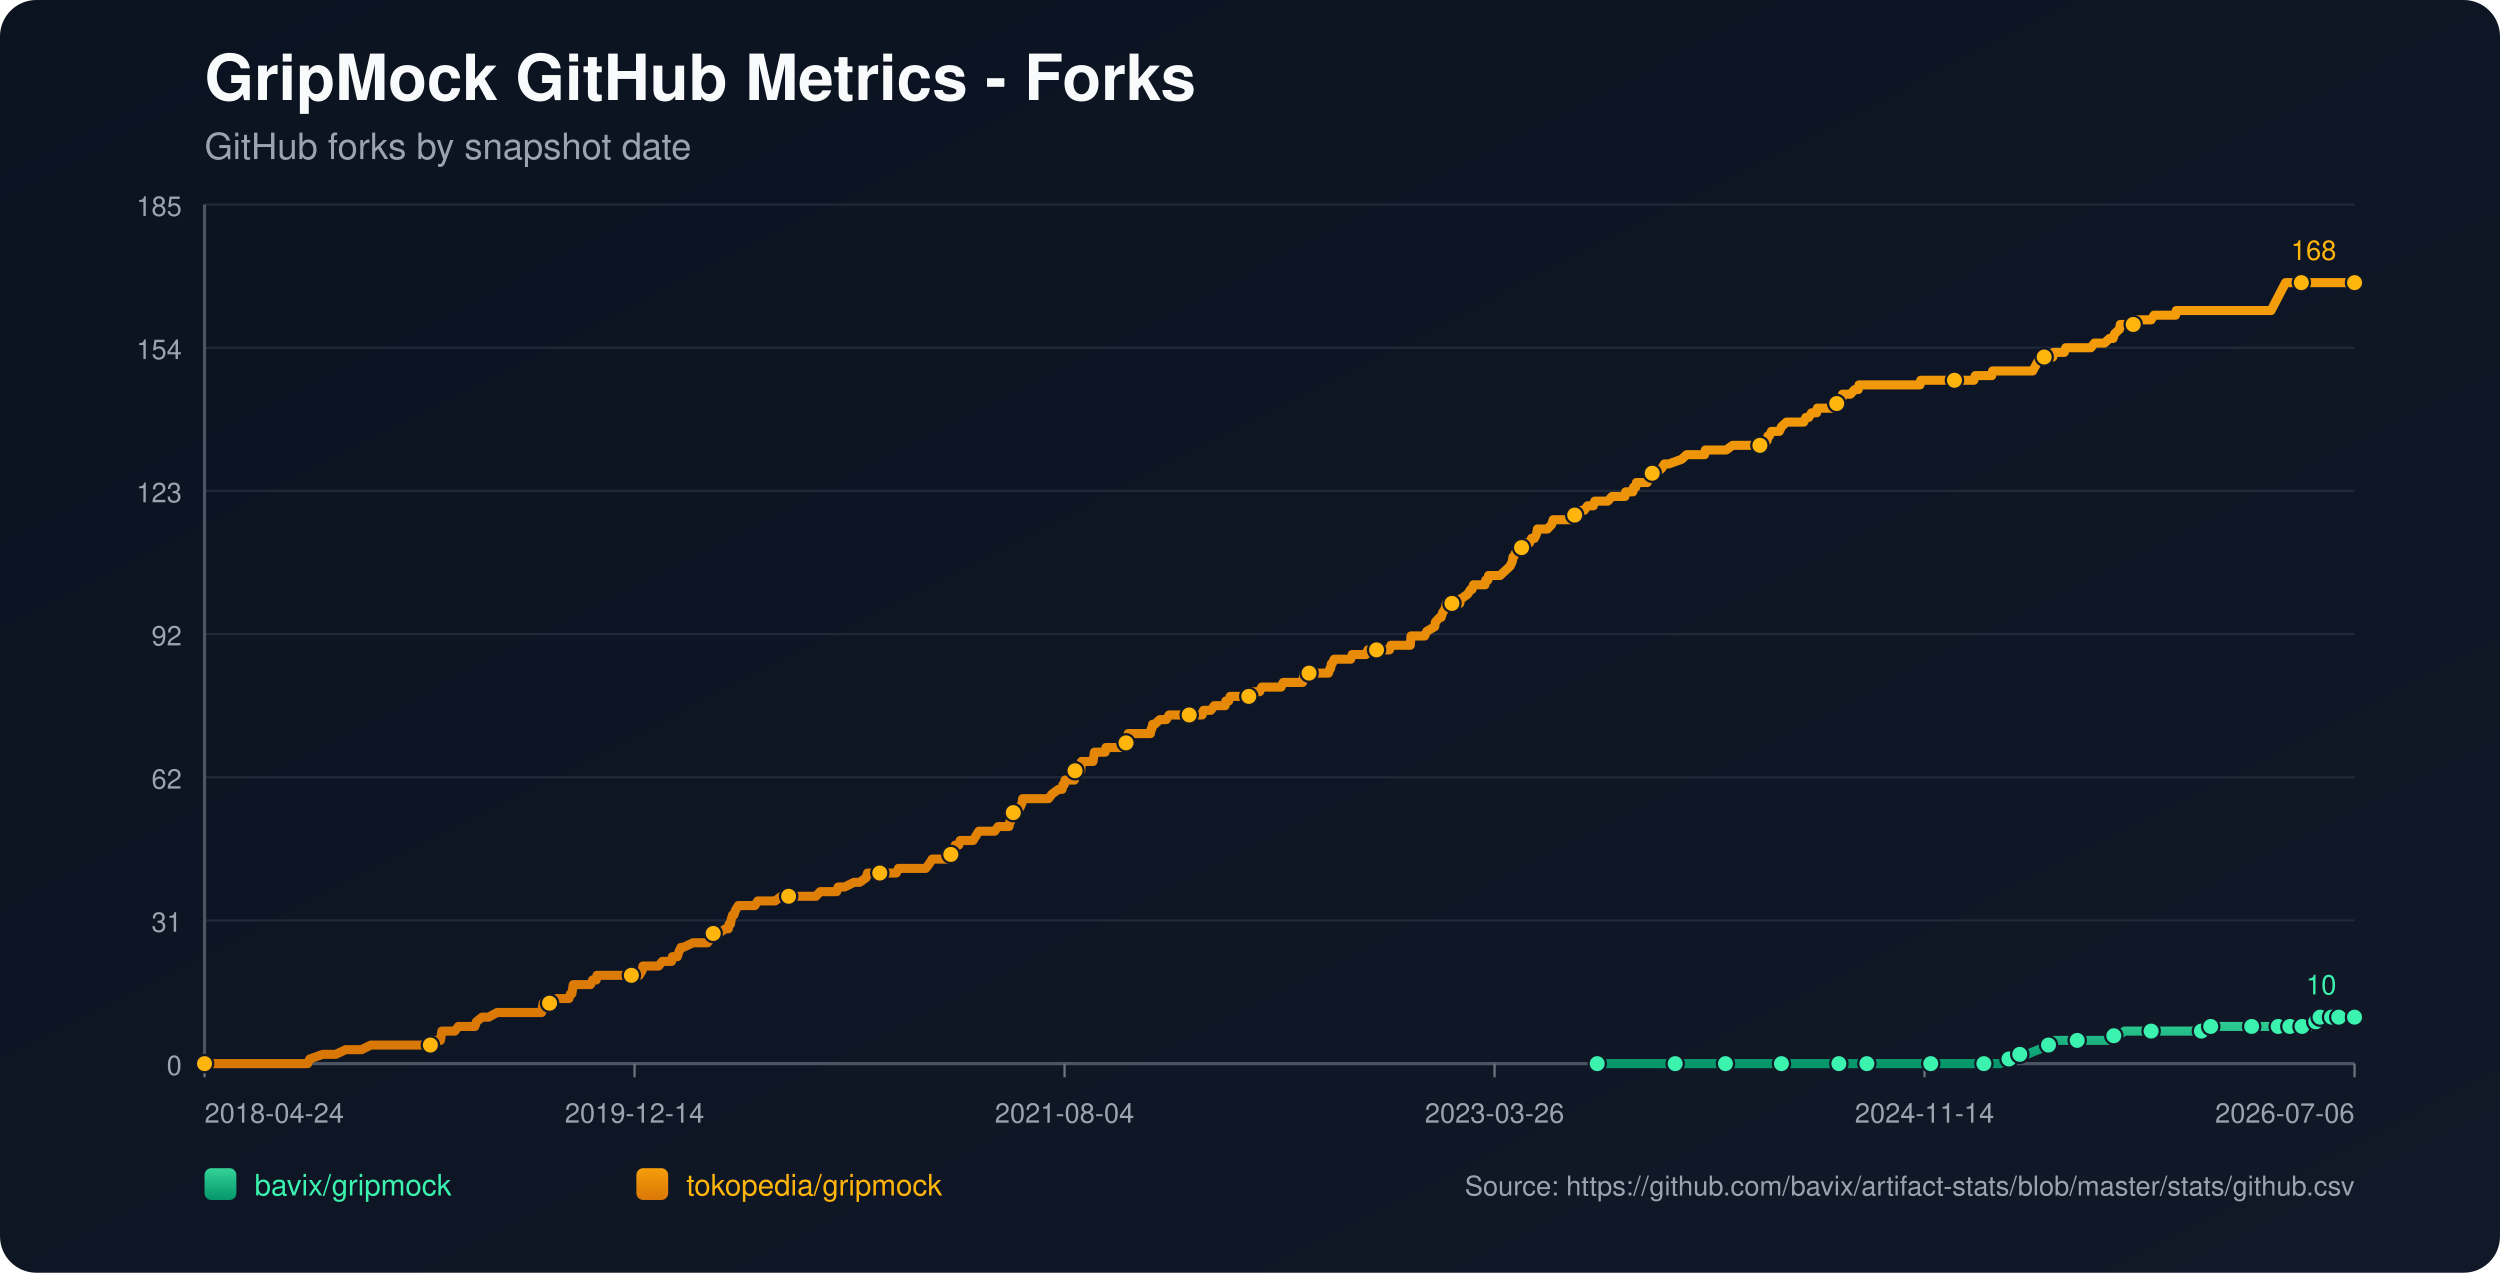
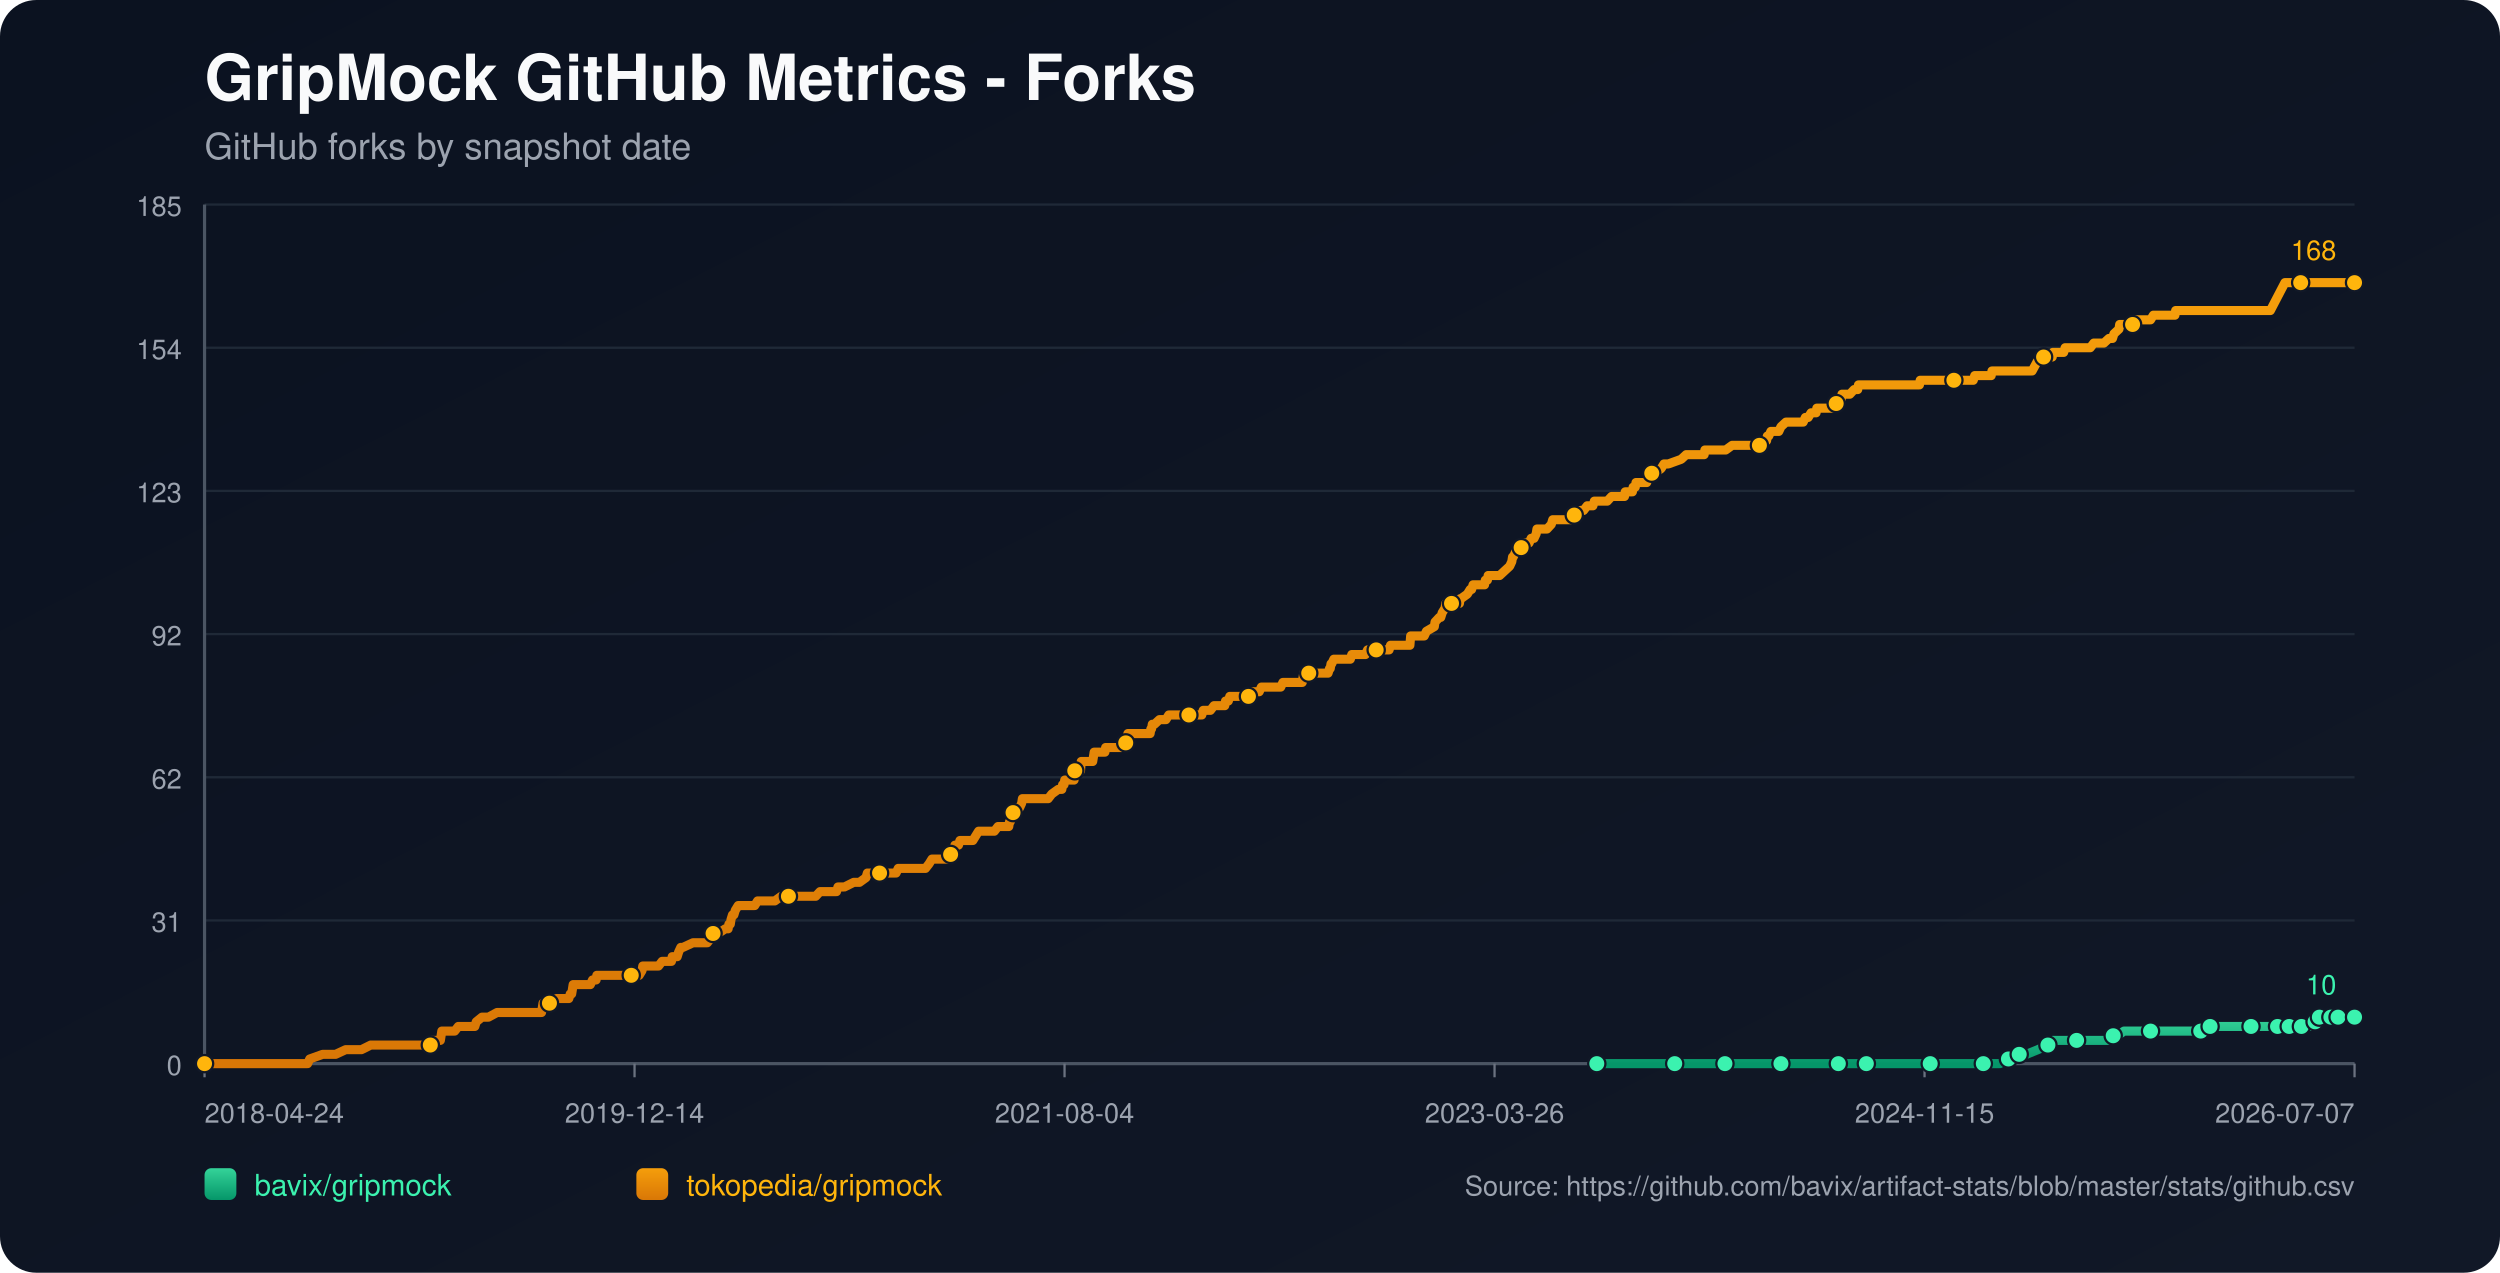
<svg xmlns="http://www.w3.org/2000/svg" width="1100" height="560" viewBox="0 0 1100 560">
  <defs>
    <linearGradient id="bg" x1="0" y1="0" x2="1" y2="1">
      <stop offset="0%" stop-color="#0b1220" />
      <stop offset="100%" stop-color="#111827" />
    </linearGradient>
    <linearGradient id="repo-0" x1="0" y1="0" x2="0" y2="1">
      <stop offset="0%" stop-color="#34d399" />
      <stop offset="100%" stop-color="#059669" />
    </linearGradient>
    <linearGradient id="repo-1" x1="0" y1="0" x2="0" y2="1">
      <stop offset="0%" stop-color="#f59e0b" />
      <stop offset="100%" stop-color="#d97706" />
    </linearGradient>
  </defs>
  <rect x="0" y="0" width="1100" height="560" fill="url(#bg)" rx="16" />
  <text x="90" y="44" fill="#f9fafb" font-size="28" font-family="-apple-system,BlinkMacSystemFont,Segoe UI,Helvetica,Arial,sans-serif" font-weight="700">GripMock GitHub Metrics - Forks</text>
  <text x="90" y="70" fill="#9ca3af" font-size="16" font-family="-apple-system,BlinkMacSystemFont,Segoe UI,Helvetica,Arial,sans-serif">GitHub forks by snapshot date</text>
  <line x1="90" y1="90.00" x2="1036" y2="90.00" stroke="#1f2937" stroke-width="1" />
  <text x="80" y="95.00" text-anchor="end" fill="#9ca3af" font-size="12" font-family="-apple-system,BlinkMacSystemFont,Segoe UI,Helvetica,Arial,sans-serif">185</text>
  <line x1="90" y1="153.00" x2="1036" y2="153.00" stroke="#1f2937" stroke-width="1" />
  <text x="80" y="158.00" text-anchor="end" fill="#9ca3af" font-size="12" font-family="-apple-system,BlinkMacSystemFont,Segoe UI,Helvetica,Arial,sans-serif">154</text>
  <line x1="90" y1="216.00" x2="1036" y2="216.00" stroke="#1f2937" stroke-width="1" />
  <text x="80" y="221.00" text-anchor="end" fill="#9ca3af" font-size="12" font-family="-apple-system,BlinkMacSystemFont,Segoe UI,Helvetica,Arial,sans-serif">123</text>
  <line x1="90" y1="279.00" x2="1036" y2="279.00" stroke="#1f2937" stroke-width="1" />
  <text x="80" y="284.00" text-anchor="end" fill="#9ca3af" font-size="12" font-family="-apple-system,BlinkMacSystemFont,Segoe UI,Helvetica,Arial,sans-serif">92</text>
  <line x1="90" y1="342.00" x2="1036" y2="342.00" stroke="#1f2937" stroke-width="1" />
  <text x="80" y="347.00" text-anchor="end" fill="#9ca3af" font-size="12" font-family="-apple-system,BlinkMacSystemFont,Segoe UI,Helvetica,Arial,sans-serif">62</text>
  <line x1="90" y1="405.00" x2="1036" y2="405.00" stroke="#1f2937" stroke-width="1" />
  <text x="80" y="410.00" text-anchor="end" fill="#9ca3af" font-size="12" font-family="-apple-system,BlinkMacSystemFont,Segoe UI,Helvetica,Arial,sans-serif">31</text>
  <line x1="90" y1="468.00" x2="1036" y2="468.00" stroke="#1f2937" stroke-width="1" />
  <text x="80" y="473.00" text-anchor="end" fill="#9ca3af" font-size="12" font-family="-apple-system,BlinkMacSystemFont,Segoe UI,Helvetica,Arial,sans-serif">0</text>
  <line x1="90" y1="468" x2="1036" y2="468" stroke="#4b5563" stroke-width="1.4" />
  <line x1="90" y1="90" x2="90" y2="468" stroke="#4b5563" stroke-width="1.4" />
  <line x1="90.00" y1="468" x2="90.00" y2="474" stroke="#6b7280" stroke-width="1" />
  <text x="90.00" y="494" text-anchor="start" fill="#9ca3af" font-size="12" font-family="-apple-system,BlinkMacSystemFont,Segoe UI,Helvetica,Arial,sans-serif">2018-04-24</text>
  <line x1="279.20" y1="468" x2="279.20" y2="474" stroke="#6b7280" stroke-width="1" />
  <text x="279.20" y="494" text-anchor="middle" fill="#9ca3af" font-size="12" font-family="-apple-system,BlinkMacSystemFont,Segoe UI,Helvetica,Arial,sans-serif">2019-12-14</text>
  <line x1="468.40" y1="468" x2="468.40" y2="474" stroke="#6b7280" stroke-width="1" />
  <text x="468.40" y="494" text-anchor="middle" fill="#9ca3af" font-size="12" font-family="-apple-system,BlinkMacSystemFont,Segoe UI,Helvetica,Arial,sans-serif">2021-08-04</text>
  <line x1="657.60" y1="468" x2="657.60" y2="474" stroke="#6b7280" stroke-width="1" />
  <text x="657.60" y="494" text-anchor="middle" fill="#9ca3af" font-size="12" font-family="-apple-system,BlinkMacSystemFont,Segoe UI,Helvetica,Arial,sans-serif">2023-03-26</text>
  <line x1="846.80" y1="468" x2="846.80" y2="474" stroke="#6b7280" stroke-width="1" />
-   <text x="846.80" y="494" text-anchor="middle" fill="#9ca3af" font-size="12" font-family="-apple-system,BlinkMacSystemFont,Segoe UI,Helvetica,Arial,sans-serif">2024-11-14</text>
+   <text x="846.80" y="494" text-anchor="middle" fill="#9ca3af" font-size="12" font-family="-apple-system,BlinkMacSystemFont,Segoe UI,Helvetica,Arial,sans-serif">2024-11-15</text>
  <line x1="1036.00" y1="468" x2="1036.00" y2="474" stroke="#6b7280" stroke-width="1" />
-   <text x="1036.00" y="494" text-anchor="end" fill="#9ca3af" font-size="12" font-family="-apple-system,BlinkMacSystemFont,Segoe UI,Helvetica,Arial,sans-serif">2026-07-06</text>
-   <polyline fill="none" stroke="url(#repo-0)" stroke-width="4" stroke-linecap="round" stroke-linejoin="round" points="702.78,468.00 709.29,468.00 721.92,468.00 735.19,468.00 737.08,468.00 740.24,468.00 751.61,468.00 753.83,468.00 759.20,468.00 759.51,468.00 764.25,468.00 771.83,468.00 783.83,468.00 786.99,468.00 791.10,468.00 794.57,468.00 809.10,468.00 813.52,468.00 814.16,468.00 815.42,468.00 821.42,468.00 834.69,468.00 837.53,468.00 844.16,468.00 849.53,468.00 850.16,468.00 850.80,468.00 870.38,468.00 872.91,468.00 873.54,468.00 879.54,468.00 880.17,468.00 883.96,465.95 885.23,465.95 885.54,465.95 885.86,465.95 888.70,463.91 890.28,463.91 891.86,463.91 896.91,461.86 901.34,459.82 902.91,459.82 903.55,457.77 910.18,457.77 913.97,457.77 925.34,457.77 927.55,457.77 928.18,455.73 930.08,455.73 931.97,455.73 934.82,453.68 939.87,453.68 946.50,453.68 950.61,453.68 961.67,453.68 963.88,453.68 968.62,453.68 968.93,453.68 969.88,453.68 972.41,453.68 972.72,451.64 981.25,451.64 987.88,451.64 988.51,451.64 990.73,451.64 997.04,451.64 999.25,451.64 1000.83,451.64 1002.41,451.64 1005.65,451.64 1006.59,451.64 1006.91,451.64 1007.54,451.64 1007.85,451.64 1008.17,451.64 1012.60,451.64 1012.91,451.64 1013.22,451.64 1017.03,451.64 1017.33,449.59 1018.92,449.59 1019.24,449.59 1019.56,449.59 1020.51,449.59 1020.83,447.55 1024.96,447.55 1025.26,447.55 1025.58,447.55 1025.89,447.55 1027.16,447.55 1027.46,447.55 1028.72,447.55 1029.05,447.55 1034.72,447.55 1035.04,447.55 1035.35,447.55 1036.00,447.55" />
-   <circle cx="702.78" cy="468.00" r="3.8" fill="#3bf2af" stroke="#111827" stroke-width="1" />
-   <circle cx="737.08" cy="468.00" r="3.8" fill="#3bf2af" stroke="#111827" stroke-width="1" />
-   <circle cx="759.20" cy="468.00" r="3.8" fill="#3bf2af" stroke="#111827" stroke-width="1" />
-   <circle cx="783.83" cy="468.00" r="3.8" fill="#3bf2af" stroke="#111827" stroke-width="1" />
-   <circle cx="809.10" cy="468.00" r="3.8" fill="#3bf2af" stroke="#111827" stroke-width="1" />
-   <circle cx="821.42" cy="468.00" r="3.8" fill="#3bf2af" stroke="#111827" stroke-width="1" />
-   <circle cx="849.53" cy="468.00" r="3.8" fill="#3bf2af" stroke="#111827" stroke-width="1" />
-   <circle cx="872.91" cy="468.00" r="3.8" fill="#3bf2af" stroke="#111827" stroke-width="1" />
-   <circle cx="883.96" cy="465.95" r="3.8" fill="#3bf2af" stroke="#111827" stroke-width="1" />
-   <circle cx="888.70" cy="463.91" r="3.8" fill="#3bf2af" stroke="#111827" stroke-width="1" />
-   <circle cx="901.34" cy="459.82" r="3.8" fill="#3bf2af" stroke="#111827" stroke-width="1" />
-   <circle cx="913.97" cy="457.77" r="3.8" fill="#3bf2af" stroke="#111827" stroke-width="1" />
-   <circle cx="930.08" cy="455.73" r="3.8" fill="#3bf2af" stroke="#111827" stroke-width="1" />
-   <circle cx="946.50" cy="453.68" r="3.8" fill="#3bf2af" stroke="#111827" stroke-width="1" />
-   <circle cx="968.62" cy="453.68" r="3.8" fill="#3bf2af" stroke="#111827" stroke-width="1" />
-   <circle cx="972.72" cy="451.64" r="3.8" fill="#3bf2af" stroke="#111827" stroke-width="1" />
-   <circle cx="990.73" cy="451.64" r="3.8" fill="#3bf2af" stroke="#111827" stroke-width="1" />
-   <circle cx="1002.41" cy="451.64" r="3.8" fill="#3bf2af" stroke="#111827" stroke-width="1" />
-   <circle cx="1007.54" cy="451.64" r="3.8" fill="#3bf2af" stroke="#111827" stroke-width="1" />
-   <circle cx="1012.91" cy="451.64" r="3.8" fill="#3bf2af" stroke="#111827" stroke-width="1" />
-   <circle cx="1018.92" cy="449.59" r="3.8" fill="#3bf2af" stroke="#111827" stroke-width="1" />
-   <circle cx="1020.83" cy="447.55" r="3.8" fill="#3bf2af" stroke="#111827" stroke-width="1" />
-   <circle cx="1025.89" cy="447.55" r="3.8" fill="#3bf2af" stroke="#111827" stroke-width="1" />
-   <circle cx="1029.05" cy="447.55" r="3.8" fill="#3bf2af" stroke="#111827" stroke-width="1" />
+   <text x="1036.00" y="494" text-anchor="end" fill="#9ca3af" font-size="12" font-family="-apple-system,BlinkMacSystemFont,Segoe UI,Helvetica,Arial,sans-serif">2026-07-07</text>
+   <polyline fill="none" stroke="url(#repo-0)" stroke-width="4" stroke-linecap="round" stroke-linejoin="round" points="702.59,468.00 709.09,468.00 721.72,468.00 734.98,468.00 736.88,468.00 740.04,468.00 751.40,468.00 753.61,468.00 758.98,468.00 759.30,468.00 764.03,468.00 771.61,468.00 783.61,468.00 786.77,468.00 790.87,468.00 794.35,468.00 808.87,468.00 813.29,468.00 813.92,468.00 815.19,468.00 821.19,468.00 834.45,468.00 837.29,468.00 843.92,468.00 849.29,468.00 849.92,468.00 850.55,468.00 870.13,468.00 872.66,468.00 873.29,468.00 879.29,468.00 879.92,468.00 883.71,465.95 884.97,465.95 885.29,465.95 885.60,465.95 888.45,463.91 890.02,463.91 891.60,463.91 896.66,461.86 901.08,459.82 902.65,459.82 903.29,457.77 909.92,457.77 913.71,457.77 925.07,457.77 927.28,457.77 927.92,455.73 929.81,455.73 931.71,455.73 934.55,453.68 939.60,453.68 946.23,453.68 950.34,453.68 961.39,453.68 963.60,453.68 968.33,453.68 968.65,453.68 969.60,453.68 972.12,453.68 972.44,451.64 980.96,451.64 987.60,451.64 988.23,451.64 990.44,451.64 996.75,451.64 998.96,451.64 1000.54,451.64 1002.12,451.64 1005.36,451.64 1006.29,451.64 1006.61,451.64 1007.24,451.64 1007.56,451.64 1007.88,451.64 1012.30,451.64 1012.62,451.64 1012.93,451.64 1016.73,451.64 1017.04,449.59 1018.63,449.59 1018.94,449.59 1019.26,449.59 1020.21,449.59 1020.53,447.55 1024.66,447.55 1024.96,447.55 1025.28,447.55 1025.59,447.55 1026.86,447.55 1027.16,447.55 1028.42,447.55 1028.75,447.55 1034.42,447.55 1034.73,447.55 1035.05,447.55 1036.00,447.55" />
+   <circle cx="702.59" cy="468.00" r="3.8" fill="#3bf2af" stroke="#111827" stroke-width="1" />
+   <circle cx="736.88" cy="468.00" r="3.8" fill="#3bf2af" stroke="#111827" stroke-width="1" />
+   <circle cx="758.98" cy="468.00" r="3.8" fill="#3bf2af" stroke="#111827" stroke-width="1" />
+   <circle cx="783.61" cy="468.00" r="3.8" fill="#3bf2af" stroke="#111827" stroke-width="1" />
+   <circle cx="808.87" cy="468.00" r="3.8" fill="#3bf2af" stroke="#111827" stroke-width="1" />
+   <circle cx="821.19" cy="468.00" r="3.8" fill="#3bf2af" stroke="#111827" stroke-width="1" />
+   <circle cx="849.29" cy="468.00" r="3.8" fill="#3bf2af" stroke="#111827" stroke-width="1" />
+   <circle cx="872.66" cy="468.00" r="3.8" fill="#3bf2af" stroke="#111827" stroke-width="1" />
+   <circle cx="883.71" cy="465.95" r="3.8" fill="#3bf2af" stroke="#111827" stroke-width="1" />
+   <circle cx="888.45" cy="463.91" r="3.8" fill="#3bf2af" stroke="#111827" stroke-width="1" />
+   <circle cx="901.08" cy="459.82" r="3.8" fill="#3bf2af" stroke="#111827" stroke-width="1" />
+   <circle cx="913.71" cy="457.77" r="3.8" fill="#3bf2af" stroke="#111827" stroke-width="1" />
+   <circle cx="929.81" cy="455.73" r="3.8" fill="#3bf2af" stroke="#111827" stroke-width="1" />
+   <circle cx="946.23" cy="453.68" r="3.8" fill="#3bf2af" stroke="#111827" stroke-width="1" />
+   <circle cx="968.33" cy="453.68" r="3.8" fill="#3bf2af" stroke="#111827" stroke-width="1" />
+   <circle cx="972.44" cy="451.64" r="3.8" fill="#3bf2af" stroke="#111827" stroke-width="1" />
+   <circle cx="990.44" cy="451.64" r="3.8" fill="#3bf2af" stroke="#111827" stroke-width="1" />
+   <circle cx="1002.12" cy="451.64" r="3.8" fill="#3bf2af" stroke="#111827" stroke-width="1" />
+   <circle cx="1007.24" cy="451.64" r="3.8" fill="#3bf2af" stroke="#111827" stroke-width="1" />
+   <circle cx="1012.62" cy="451.64" r="3.8" fill="#3bf2af" stroke="#111827" stroke-width="1" />
+   <circle cx="1018.63" cy="449.59" r="3.8" fill="#3bf2af" stroke="#111827" stroke-width="1" />
+   <circle cx="1020.53" cy="447.55" r="3.8" fill="#3bf2af" stroke="#111827" stroke-width="1" />
+   <circle cx="1025.59" cy="447.55" r="3.8" fill="#3bf2af" stroke="#111827" stroke-width="1" />
+   <circle cx="1028.75" cy="447.55" r="3.8" fill="#3bf2af" stroke="#111827" stroke-width="1" />
  <circle cx="1036.00" cy="447.55" r="3.8" fill="#3bf2af" stroke="#111827" stroke-width="1" />
  <text x="1028.00" y="437.55" text-anchor="end" fill="#3bf2af" font-size="12" font-family="-apple-system,BlinkMacSystemFont,Segoe UI,Helvetica,Arial,sans-serif">10</text>
-   <polyline fill="none" stroke="url(#repo-1)" stroke-width="4" stroke-linecap="round" stroke-linejoin="round" points="90.00,468.00 91.77,468.00 92.40,468.00 95.87,468.00 99.35,468.00 135.36,468.00 136.30,465.95 141.99,463.91 147.68,463.91 152.10,461.86 155.57,461.86 156.20,461.86 156.52,461.86 156.84,461.86 158.42,461.86 159.05,461.86 163.15,459.82 163.47,459.82 167.26,459.82 168.21,459.82 168.52,459.82 170.10,459.82 171.68,459.82 173.58,459.82 174.52,459.82 179.58,459.82 182.11,459.82 183.68,459.82 184.00,459.82 189.05,459.82 189.37,459.82 190.00,457.77 193.16,457.77 193.79,457.77 194.11,455.73 194.42,453.68 200.11,453.68 201.69,451.64 207.69,451.64 208.95,451.64 209.59,449.59 212.11,447.55 214.96,447.55 218.75,445.50 219.06,445.50 221.27,445.50 223.48,445.50 226.64,445.50 227.59,445.50 229.80,445.50 232.01,445.50 233.91,445.50 234.22,445.50 234.54,445.50 237.07,445.50 237.70,445.50 238.33,445.50 238.65,443.45 238.96,441.41 239.28,441.41 241.80,441.41 242.44,441.41 244.96,439.36 250.33,439.36 250.96,437.32 251.28,437.32 251.60,437.32 252.23,433.23 253.49,433.23 253.81,433.23 255.70,433.23 256.02,433.23 258.23,433.23 259.18,433.23 259.81,433.23 260.76,431.18 262.34,431.18 262.65,429.14 263.60,429.14 266.44,429.14 269.92,429.14 270.86,429.14 271.81,429.14 272.13,429.14 273.39,429.14 273.71,429.14 274.34,429.14 275.29,429.14 276.87,429.14 277.50,429.14 277.81,429.14 278.13,429.14 279.71,429.14 280.66,429.14 281.29,429.14 282.55,427.09 282.87,425.05 284.45,425.05 287.92,425.05 289.82,425.05 291.40,423.00 291.71,423.00 293.92,423.00 295.50,423.00 295.82,420.95 297.71,420.95 298.03,420.95 298.66,418.91 299.61,416.86 299.92,416.86 300.24,416.86 300.56,416.86 304.98,414.82 308.77,414.82 309.08,414.82 309.72,414.82 310.98,414.82 311.30,414.82 312.87,412.77 313.51,410.73 313.82,410.73 314.14,410.73 314.45,410.73 316.03,410.73 319.19,408.68 320.46,408.68 320.77,406.64 321.40,406.64 321.72,404.59 322.35,402.55 322.98,402.55 323.61,400.50 324.88,398.45 325.51,398.45 327.40,398.45 327.72,398.45 328.98,398.45 330.88,398.45 332.14,398.45 333.41,396.41 333.72,396.41 334.35,396.41 335.30,396.41 336.25,396.41 337.83,396.41 339.41,396.41 340.99,396.41 343.83,394.36 346.36,394.36 346.67,394.36 346.99,394.36 351.73,394.36 352.67,394.36 353.62,394.36 353.94,394.36 354.88,394.36 357.10,394.36 357.41,394.36 358.99,394.36 360.89,392.32 364.05,392.32 364.99,392.32 365.94,392.32 367.20,392.32 367.84,392.32 368.15,392.32 368.78,390.27 370.36,390.27 371.63,390.27 375.73,388.23 377.31,388.23 378.26,388.23 381.10,386.18 381.73,384.14 382.05,384.14 382.37,384.14 383.94,384.14 384.89,384.14 386.16,384.14 386.47,384.14 387.10,384.14 389.31,384.14 389.63,384.14 390.26,384.14 392.47,384.14 393.10,384.14 394.37,384.14 395.32,382.09 395.63,382.09 395.95,382.09 399.74,382.09 400.37,382.09 401.63,382.09 401.95,382.09 403.21,382.09 404.48,382.09 404.79,382.09 405.11,382.09 406.69,382.09 407.32,382.09 408.90,380.05 410.16,378.00 411.11,378.00 413.00,378.00 414.27,378.00 415.85,378.00 416.16,378.00 416.79,378.00 417.43,378.00 418.06,378.00 418.37,375.95 419.32,373.91 419.64,373.91 419.95,373.91 420.27,371.86 421.85,371.86 422.48,369.82 423.74,369.82 424.38,369.82 425.32,369.82 425.96,369.82 426.90,369.82 428.17,369.82 429.43,367.77 430.69,365.73 431.01,365.73 432.59,365.73 432.90,365.73 433.54,365.73 433.85,365.73 434.48,365.73 434.80,365.73 436.38,365.73 437.64,365.73 439.22,363.68 443.64,363.68 443.96,363.68 444.28,361.64 444.59,361.64 445.54,357.55 445.85,357.55 446.17,357.55 446.49,357.55 447.75,355.50 448.38,355.50 448.70,355.50 449.65,353.45 449.96,351.41 450.59,351.41 452.49,351.41 452.80,351.41 453.12,351.41 454.38,351.41 456.59,351.41 456.91,351.41 457.54,351.41 459.75,351.41 461.33,351.41 462.91,349.36 465.75,347.32 467.02,347.32 467.33,347.32 467.65,345.27 468.28,345.27 468.60,343.23 468.91,343.23 469.86,343.23 470.18,343.23 471.12,343.23 472.70,343.23 473.02,339.14 473.34,339.14 473.65,339.14 473.97,339.14 474.28,339.14 474.60,339.14 475.23,339.14 475.55,339.14 475.86,335.05 476.81,335.05 477.44,335.05 478.07,335.05 479.34,335.05 480.60,335.05 480.92,335.05 481.23,333.00 481.55,330.95 483.13,330.95 484.39,330.95 484.71,330.95 485.97,330.95 486.29,330.95 486.60,328.91 489.76,328.91 490.08,328.91 490.71,328.91 492.29,328.91 492.92,328.91 493.55,328.91 494.81,326.86 495.45,326.86 495.76,324.82 496.08,324.82 496.39,322.77 497.66,322.77 497.97,322.77 498.60,322.77 498.92,322.77 499.87,322.77 500.18,322.77 501.45,322.77 504.29,322.77 505.24,322.77 506.19,322.77 506.50,320.73 506.82,320.73 507.13,318.68 507.45,318.68 508.08,318.68 510.29,316.64 511.56,316.64 511.87,316.64 512.19,316.64 513.13,316.64 514.40,314.59 515.66,314.59 517.24,314.59 517.56,314.59 521.03,314.59 522.61,314.59 523.24,314.59 523.87,314.59 526.40,314.59 527.03,314.59 527.35,314.59 528.30,314.59 528.93,314.59 529.56,312.55 530.19,312.55 530.82,312.55 532.09,312.55 532.40,312.55 532.72,312.55 534.30,310.50 534.93,310.50 535.25,310.50 536.19,310.50 536.82,310.50 537.46,310.50 539.04,310.50 539.35,308.45 539.67,308.45 540.61,308.45 541.25,306.41 541.88,306.41 543.46,306.41 546.30,306.41 546.62,306.41 547.88,306.41 548.20,306.41 549.46,306.41 549.78,306.41 550.09,304.36 550.72,304.36 551.67,304.36 551.99,304.36 552.30,304.36 552.93,304.36 554.20,304.36 555.14,302.32 555.46,302.32 559.57,302.32 559.88,302.32 560.83,302.32 561.46,302.32 563.67,302.32 564.62,300.27 564.94,300.27 565.25,300.27 567.78,300.27 568.10,300.27 568.41,300.27 569.36,300.27 569.67,300.27 570.31,300.27 572.52,300.27 573.15,300.27 573.78,296.18 574.73,296.18 575.04,296.18 575.99,296.18 581.36,296.18 582.63,296.18 582.94,296.18 584.52,296.18 585.15,294.14 585.47,294.14 585.78,292.09 586.10,292.09 587.05,290.05 588.00,290.05 588.31,290.05 590.21,290.05 590.52,290.05 591.15,290.05 592.10,290.05 592.73,290.05 593.05,290.05 594.31,290.05 594.94,288.00 595.58,288.00 596.52,288.00 596.84,288.00 600.95,288.00 601.89,285.95 602.84,285.95 603.16,285.95 604.74,285.95 605.05,285.95 605.37,285.95 605.68,285.95 606.95,285.95 607.89,285.95 610.11,285.95 611.05,285.95 611.37,285.95 612.00,283.91 612.63,283.91 614.53,283.91 614.84,283.91 618.00,283.91 618.32,283.91 619.27,283.91 619.58,283.91 620.53,283.91 620.85,279.82 621.16,279.82 622.74,279.82 623.06,279.82 624.00,279.82 625.58,279.82 626.85,279.82 627.79,277.77 631.27,275.73 631.58,273.68 633.48,271.64 634.11,271.64 634.74,269.59 636.01,267.55 636.32,265.50 638.85,265.50 641.69,265.50 642.32,265.50 642.64,263.45 642.96,263.45 645.80,261.41 647.06,259.36 647.38,259.36 647.69,259.36 648.33,257.32 649.59,257.32 649.90,257.32 650.54,257.32 651.80,257.32 653.38,257.32 653.70,255.27 654.33,255.27 654.64,255.27 654.96,253.23 655.27,253.23 655.59,253.23 656.22,253.23 660.01,253.23 662.22,251.18 664.43,249.14 665.38,247.09 665.70,245.05 666.01,245.05 666.96,243.00 667.28,243.00 669.49,240.95 669.80,240.95 671.07,238.91 671.38,238.91 671.70,238.91 672.96,238.91 673.91,236.86 675.17,236.86 676.12,234.82 676.44,232.77 678.33,232.77 678.96,232.77 679.91,232.77 680.23,232.77 680.86,232.77 682.76,230.73 683.39,228.68 684.02,228.68 684.33,228.68 684.97,228.68 685.28,228.68 686.23,228.68 686.55,228.68 687.18,228.68 688.44,228.68 688.76,228.68 689.39,228.68 690.02,228.68 691.28,228.68 691.60,226.64 692.86,226.64 694.13,226.64 695.71,224.59 696.65,224.59 696.97,224.59 698.55,222.55 698.86,222.55 700.13,222.55 701.08,222.55 701.71,220.50 702.65,220.50 703.92,220.50 704.23,220.50 704.87,220.50 707.39,220.50 709.29,218.45 711.50,218.45 714.97,218.45 715.29,216.41 715.61,216.41 717.50,216.41 718.13,216.41 718.45,216.41 718.76,214.36 719.71,214.36 720.03,212.32 720.66,212.32 723.19,212.32 724.77,212.32 725.40,210.27 726.98,208.23 728.24,208.23 731.08,206.18 732.35,204.14 734.24,204.14 739.93,202.09 742.14,200.05 742.77,200.05 745.61,200.05 746.24,200.05 746.88,200.05 748.77,200.05 749.40,200.05 750.03,200.05 750.35,198.00 750.67,198.00 753.19,198.00 756.04,198.00 757.62,198.00 759.51,198.00 762.35,195.95 764.88,195.95 766.14,195.95 766.78,195.95 768.04,195.95 769.62,195.95 770.25,195.95 770.88,195.95 772.78,195.95 774.04,195.95 774.36,195.95 777.20,193.91 777.52,193.91 777.83,191.86 778.46,191.86 779.41,189.82 780.67,189.82 782.57,189.82 782.89,189.82 783.83,187.77 786.04,185.73 788.25,185.73 790.15,185.73 792.68,185.73 793.31,185.73 793.62,185.73 794.57,183.68 794.89,183.68 795.20,183.68 795.84,183.68 797.10,181.64 799.31,181.64 799.63,179.59 800.57,179.59 802.47,179.59 804.05,179.59 804.36,179.59 805.63,179.59 806.58,179.59 806.89,177.55 808.15,177.55 808.79,175.50 810.37,175.50 810.68,173.45 811.00,173.45 812.89,173.45 813.84,173.45 814.16,173.45 816.05,171.41 817.31,171.41 817.63,171.41 817.95,169.36 820.16,169.36 821.74,169.36 825.53,169.36 825.84,169.36 827.74,169.36 830.58,169.36 833.74,169.36 835.63,169.36 835.95,169.36 836.27,169.36 836.90,169.36 839.43,169.36 841.64,169.36 844.80,169.36 845.11,167.32 847.95,167.32 848.90,167.32 850.16,167.32 859.96,167.32 861.22,167.32 861.54,167.32 864.69,167.32 866.27,167.32 868.49,167.32 869.12,165.27 869.43,165.27 871.33,165.27 872.59,165.27 873.22,165.27 873.54,165.27 873.85,165.27 874.80,165.27 876.38,165.27 876.70,163.23 878.28,163.23 880.49,163.23 882.70,163.23 883.33,163.23 886.81,163.23 887.12,163.23 888.70,163.23 890.28,163.23 893.12,163.23 894.39,163.23 896.60,159.14 896.91,159.14 897.54,157.09 899.12,157.09 899.44,157.09 900.07,157.09 901.02,157.09 901.34,157.09 901.65,157.09 901.97,157.09 903.23,157.09 903.55,155.05 905.44,155.05 905.76,155.05 907.34,155.05 907.65,155.05 908.28,155.05 908.92,153.00 909.86,153.00 913.02,153.00 918.71,153.00 919.97,153.00 921.55,150.95 922.81,150.95 924.08,150.95 925.03,150.95 925.97,150.95 928.18,148.91 929.76,148.91 930.40,146.86 932.61,144.82 932.92,142.77 933.24,142.77 936.71,142.77 938.61,142.77 938.92,140.73 941.77,140.73 946.50,140.73 947.77,138.68 948.08,138.68 949.03,138.68 952.82,138.68 957.24,138.68 957.56,136.64 961.67,136.64 964.19,136.64 976.51,136.64 979.35,136.64 980.30,136.64 981.88,136.64 982.20,136.64 987.88,136.64 990.41,136.64 995.46,136.64 997.04,136.64 999.25,136.64 1005.65,124.36 1008.49,124.36 1008.80,124.36 1009.44,124.36 1009.75,124.36 1010.70,124.36 1011.01,124.36 1012.28,124.36 1012.60,124.36 1016.39,124.36 1016.71,124.36 1017.03,124.36 1017.33,124.36 1017.65,124.36 1018.30,124.36 1018.61,124.36 1018.92,124.36 1019.24,124.36 1023.04,124.36 1023.36,124.36 1025.58,124.36 1025.89,124.36 1033.80,124.36 1034.09,124.36 1035.35,124.36 1035.67,124.36 1036.00,124.36" />
+   <polyline fill="none" stroke="url(#repo-1)" stroke-width="4" stroke-linecap="round" stroke-linejoin="round" points="90.00,468.00 91.77,468.00 92.40,468.00 95.87,468.00 99.35,468.00 135.34,468.00 136.29,465.95 141.97,463.91 147.66,463.91 152.08,461.86 155.55,461.86 156.18,461.86 156.50,461.86 156.81,461.86 158.39,461.86 159.03,461.86 163.13,459.82 163.45,459.82 167.24,459.82 168.18,459.82 168.50,459.82 170.08,459.82 171.66,459.82 173.55,459.82 174.50,459.82 179.55,459.82 182.08,459.82 183.65,459.82 183.97,459.82 189.02,459.82 189.34,459.82 189.97,457.77 193.13,457.77 193.76,457.77 194.08,455.73 194.39,453.68 200.07,453.68 201.65,451.64 207.65,451.64 208.92,451.64 209.55,449.59 212.07,447.55 214.92,447.55 218.71,445.50 219.02,445.50 221.23,445.50 223.44,445.50 226.60,445.50 227.55,445.50 229.76,445.50 231.97,445.50 233.86,445.50 234.18,445.50 234.49,445.50 237.02,445.50 237.65,445.50 238.28,445.50 238.60,443.45 238.91,441.41 239.23,441.41 241.76,441.41 242.39,441.41 244.91,439.36 250.28,439.36 250.91,437.32 251.23,437.32 251.54,437.32 252.18,433.23 253.44,433.23 253.76,433.23 255.65,433.23 255.97,433.23 258.18,433.23 259.12,433.23 259.75,433.23 260.70,431.18 262.28,431.18 262.60,429.14 263.54,429.14 266.39,429.14 269.86,429.14 270.81,429.14 271.75,429.14 272.07,429.14 273.33,429.14 273.65,429.14 274.28,429.14 275.23,429.14 276.81,429.14 277.44,429.14 277.75,429.14 278.07,429.14 279.65,429.14 280.60,429.14 281.23,429.14 282.49,427.09 282.81,425.05 284.38,425.05 287.86,425.05 289.75,425.05 291.33,423.00 291.65,423.00 293.86,423.00 295.44,423.00 295.75,420.95 297.65,420.95 297.96,420.95 298.59,418.91 299.54,416.86 299.86,416.86 300.17,416.86 300.49,416.86 304.91,414.82 308.70,414.82 309.01,414.82 309.65,414.82 310.91,414.82 311.22,414.82 312.80,412.77 313.43,410.73 313.75,410.73 314.07,410.73 314.38,410.73 315.96,410.73 319.12,408.68 320.38,408.68 320.70,406.64 321.33,406.64 321.64,404.59 322.28,402.55 322.91,402.55 323.54,400.50 324.80,398.45 325.43,398.45 327.33,398.45 327.64,398.45 328.91,398.45 330.80,398.45 332.07,398.45 333.33,396.41 333.64,396.41 334.28,396.41 335.22,396.41 336.17,396.41 337.75,396.41 339.33,396.41 340.91,396.41 343.75,394.36 346.27,394.36 346.59,394.36 346.91,394.36 351.64,394.36 352.59,394.36 353.54,394.36 353.85,394.36 354.80,394.36 357.01,394.36 357.33,394.36 358.91,394.36 360.80,392.32 363.96,392.32 364.90,392.32 365.85,392.32 367.12,392.32 367.75,392.32 368.06,392.32 368.69,390.27 370.27,390.27 371.54,390.27 375.64,388.23 377.22,388.23 378.17,388.23 381.01,386.18 381.64,384.14 381.96,384.14 382.27,384.14 383.85,384.14 384.80,384.14 386.06,384.14 386.38,384.14 387.01,384.14 389.22,384.14 389.53,384.14 390.17,384.14 392.38,384.14 393.01,384.14 394.27,384.14 395.22,382.09 395.53,382.09 395.85,382.09 399.64,382.09 400.27,382.09 401.53,382.09 401.85,382.09 403.11,382.09 404.38,382.09 404.69,382.09 405.01,382.09 406.59,382.09 407.22,382.09 408.80,380.05 410.06,378.00 411.01,378.00 412.90,378.00 414.16,378.00 415.74,378.00 416.06,378.00 416.69,378.00 417.32,378.00 417.95,378.00 418.27,375.95 419.22,373.91 419.53,373.91 419.85,373.91 420.16,371.86 421.74,371.86 422.37,369.82 423.64,369.82 424.27,369.82 425.22,369.82 425.85,369.82 426.79,369.82 428.06,369.82 429.32,367.77 430.58,365.73 430.90,365.73 432.48,365.73 432.79,365.73 433.43,365.73 433.74,365.73 434.37,365.73 434.69,365.73 436.27,365.73 437.53,365.73 439.11,363.68 443.53,363.68 443.85,363.68 444.16,361.64 444.48,361.64 445.43,357.55 445.74,357.55 446.06,357.55 446.37,357.55 447.64,355.50 448.27,355.50 448.58,355.50 449.53,353.45 449.85,351.41 450.48,351.41 452.37,351.41 452.69,351.41 453.00,351.41 454.27,351.41 456.48,351.41 456.79,351.41 457.42,351.41 459.63,351.41 461.21,351.41 462.79,349.36 465.63,347.32 466.90,347.32 467.21,347.32 467.53,345.27 468.16,345.27 468.48,343.23 468.79,343.23 469.74,343.23 470.05,343.23 471.00,343.23 472.58,343.23 472.90,339.14 473.21,339.14 473.53,339.14 473.84,339.14 474.16,339.14 474.48,339.14 475.11,339.14 475.42,339.14 475.74,335.05 476.69,335.05 477.32,335.05 477.95,335.05 479.21,335.05 480.48,335.05 480.79,335.05 481.11,333.00 481.42,330.95 483.00,330.95 484.26,330.95 484.58,330.95 485.84,330.95 486.16,330.95 486.47,328.91 489.63,328.91 489.95,328.91 490.58,328.91 492.16,328.91 492.79,328.91 493.42,328.91 494.68,326.86 495.32,326.86 495.63,324.82 495.95,324.82 496.26,322.77 497.53,322.77 497.84,322.77 498.47,322.77 498.79,322.77 499.74,322.77 500.05,322.77 501.32,322.77 504.16,322.77 505.10,322.77 506.05,322.77 506.37,320.73 506.68,320.73 507.00,318.68 507.32,318.68 507.95,318.68 510.16,316.64 511.42,316.64 511.74,316.64 512.05,316.64 513.00,316.64 514.26,314.59 515.53,314.59 517.10,314.59 517.42,314.59 520.89,314.59 522.47,314.59 523.10,314.59 523.74,314.59 526.26,314.59 526.89,314.59 527.21,314.59 528.16,314.59 528.79,314.59 529.42,312.55 530.05,312.55 530.68,312.55 531.95,312.55 532.26,312.55 532.58,312.55 534.16,310.50 534.79,310.50 535.10,310.50 536.05,310.50 536.68,310.50 537.31,310.50 538.89,310.50 539.21,308.45 539.52,308.45 540.47,308.45 541.10,306.41 541.73,306.41 543.31,306.41 546.15,306.41 546.47,306.41 547.73,306.41 548.05,306.41 549.31,306.41 549.63,306.41 549.94,304.36 550.58,304.36 551.52,304.36 551.84,304.36 552.15,304.36 552.79,304.36 554.05,304.36 555.00,302.32 555.31,302.32 559.42,302.32 559.73,302.32 560.68,302.32 561.31,302.32 563.52,302.32 564.47,300.27 564.78,300.27 565.10,300.27 567.63,300.27 567.94,300.27 568.26,300.27 569.21,300.27 569.52,300.27 570.15,300.27 572.36,300.27 572.99,300.27 573.63,296.18 574.57,296.18 574.89,296.18 575.84,296.18 581.20,296.18 582.47,296.18 582.78,296.18 584.36,296.18 584.99,294.14 585.31,294.14 585.63,292.09 585.94,292.09 586.89,290.05 587.84,290.05 588.15,290.05 590.05,290.05 590.36,290.05 590.99,290.05 591.94,290.05 592.57,290.05 592.89,290.05 594.15,290.05 594.78,288.00 595.41,288.00 596.36,288.00 596.68,288.00 600.78,288.00 601.73,285.95 602.68,285.95 602.99,285.95 604.57,285.95 604.89,285.95 605.20,285.95 605.52,285.95 606.78,285.95 607.73,285.95 609.94,285.95 610.89,285.95 611.20,285.95 611.83,283.91 612.47,283.91 614.36,283.91 614.68,283.91 617.83,283.91 618.15,283.91 619.10,283.91 619.41,283.91 620.36,283.91 620.68,279.82 620.99,279.82 622.57,279.82 622.89,279.82 623.83,279.82 625.41,279.82 626.67,279.82 627.62,277.77 631.10,275.73 631.41,273.68 633.31,271.64 633.94,271.64 634.57,269.59 635.83,267.55 636.15,265.50 638.67,265.50 641.52,265.50 642.15,265.50 642.46,263.45 642.78,263.45 645.62,261.41 646.88,259.36 647.20,259.36 647.52,259.36 648.15,257.32 649.41,257.32 649.73,257.32 650.36,257.32 651.62,257.32 653.20,257.32 653.52,255.27 654.15,255.27 654.46,255.27 654.78,253.23 655.09,253.23 655.41,253.23 656.04,253.23 659.83,253.23 662.04,251.18 664.25,249.14 665.20,247.09 665.51,245.05 665.83,245.05 666.78,243.00 667.09,243.00 669.30,240.95 669.62,240.95 670.88,238.91 671.20,238.91 671.51,238.91 672.78,238.91 673.72,236.86 674.99,236.86 675.93,234.82 676.25,232.77 678.14,232.77 678.78,232.77 679.72,232.77 680.04,232.77 680.67,232.77 682.57,230.73 683.20,228.68 683.83,228.68 684.14,228.68 684.78,228.68 685.09,228.68 686.04,228.68 686.35,228.68 686.99,228.68 688.25,228.68 688.57,228.68 689.20,228.68 689.83,228.68 691.09,228.68 691.41,226.64 692.67,226.64 693.93,226.64 695.51,224.59 696.46,224.59 696.78,224.59 698.35,222.55 698.67,222.55 699.93,222.55 700.88,222.55 701.51,220.50 702.46,220.50 703.72,220.50 704.04,220.50 704.67,220.50 707.20,220.50 709.09,218.45 711.30,218.45 714.77,218.45 715.09,216.41 715.41,216.41 717.30,216.41 717.93,216.41 718.25,216.41 718.56,214.36 719.51,214.36 719.83,212.32 720.46,212.32 722.98,212.32 724.56,212.32 725.19,210.27 726.77,208.23 728.04,208.23 730.88,206.18 732.14,204.14 734.04,204.14 739.72,202.09 741.93,200.05 742.56,200.05 745.40,200.05 746.03,200.05 746.67,200.05 748.56,200.05 749.19,200.05 749.82,200.05 750.14,198.00 750.46,198.00 752.98,198.00 755.82,198.00 757.40,198.00 759.30,198.00 762.14,195.95 764.66,195.95 765.93,195.95 766.56,195.95 767.82,195.95 769.40,195.95 770.03,195.95 770.66,195.95 772.56,195.95 773.82,195.95 774.14,195.95 776.98,193.91 777.30,193.91 777.61,191.86 778.24,191.86 779.19,189.82 780.45,189.82 782.35,189.82 782.66,189.82 783.61,187.77 785.82,185.73 788.03,185.73 789.93,185.73 792.45,185.73 793.08,185.73 793.40,185.73 794.35,183.68 794.66,183.68 794.98,183.68 795.61,183.68 796.87,181.64 799.08,181.64 799.40,179.59 800.35,179.59 802.24,179.59 803.82,179.59 804.14,179.59 805.40,179.59 806.35,179.59 806.66,177.55 807.92,177.55 808.56,175.50 810.14,175.50 810.45,173.45 810.77,173.45 812.66,173.45 813.61,173.45 813.92,173.45 815.82,171.41 817.08,171.41 817.40,171.41 817.71,169.36 819.92,169.36 821.50,169.36 825.29,169.36 825.61,169.36 827.50,169.36 830.34,169.36 833.50,169.36 835.40,169.36 835.71,169.36 836.03,169.36 836.66,169.36 839.19,169.36 841.40,169.36 844.55,169.36 844.87,167.32 847.71,167.32 848.66,167.32 849.92,167.32 859.71,167.32 860.97,167.32 861.29,167.32 864.45,167.32 866.03,167.32 868.24,167.32 868.87,165.27 869.18,165.27 871.08,165.27 872.34,165.27 872.97,165.27 873.29,165.27 873.60,165.27 874.55,165.27 876.13,165.27 876.45,163.23 878.02,163.23 880.24,163.23 882.45,163.23 883.08,163.23 886.55,163.23 886.87,163.23 888.45,163.23 890.02,163.23 892.87,163.23 894.13,163.23 896.34,159.14 896.66,159.14 897.29,157.09 898.87,157.09 899.18,157.09 899.81,157.09 900.76,157.09 901.08,157.09 901.39,157.09 901.71,157.09 902.97,157.09 903.29,155.05 905.18,155.05 905.50,155.05 907.08,155.05 907.39,155.05 908.02,155.05 908.65,153.00 909.60,153.00 912.76,153.00 918.44,153.00 919.71,153.00 921.28,150.95 922.55,150.95 923.81,150.95 924.76,150.95 925.71,150.95 927.92,148.91 929.49,148.91 930.13,146.86 932.34,144.82 932.65,142.77 932.97,142.77 936.44,142.77 938.34,142.77 938.65,140.73 941.49,140.73 946.23,140.73 947.49,138.68 947.81,138.68 948.76,138.68 952.55,138.68 956.97,138.68 957.28,136.64 961.39,136.64 963.91,136.64 976.23,136.64 979.07,136.64 980.02,136.64 981.60,136.64 981.91,136.64 987.60,136.64 990.12,136.64 995.17,136.64 996.75,136.64 998.96,136.64 1005.36,124.36 1008.19,124.36 1008.50,124.36 1009.15,124.36 1009.46,124.36 1010.41,124.36 1010.72,124.36 1011.98,124.36 1012.30,124.36 1016.09,124.36 1016.41,124.36 1016.73,124.36 1017.04,124.36 1017.36,124.36 1018.00,124.36 1018.31,124.36 1018.63,124.36 1018.94,124.36 1022.74,124.36 1023.06,124.36 1025.28,124.36 1025.59,124.36 1033.49,124.36 1033.79,124.36 1035.05,124.36 1035.37,124.36 1036.00,124.36" />
  <circle cx="90.00" cy="468.00" r="3.8" fill="#ffb50c" stroke="#111827" stroke-width="1" />
-   <circle cx="189.37" cy="459.82" r="3.8" fill="#ffb50c" stroke="#111827" stroke-width="1" />
-   <circle cx="241.80" cy="441.41" r="3.8" fill="#ffb50c" stroke="#111827" stroke-width="1" />
-   <circle cx="277.81" cy="429.14" r="3.8" fill="#ffb50c" stroke="#111827" stroke-width="1" />
-   <circle cx="313.82" cy="410.73" r="3.8" fill="#ffb50c" stroke="#111827" stroke-width="1" />
-   <circle cx="346.99" cy="394.36" r="3.8" fill="#ffb50c" stroke="#111827" stroke-width="1" />
-   <circle cx="387.10" cy="384.14" r="3.8" fill="#ffb50c" stroke="#111827" stroke-width="1" />
-   <circle cx="418.37" cy="375.95" r="3.8" fill="#ffb50c" stroke="#111827" stroke-width="1" />
-   <circle cx="445.85" cy="357.55" r="3.8" fill="#ffb50c" stroke="#111827" stroke-width="1" />
-   <circle cx="473.02" cy="339.14" r="3.8" fill="#ffb50c" stroke="#111827" stroke-width="1" />
-   <circle cx="495.45" cy="326.86" r="3.8" fill="#ffb50c" stroke="#111827" stroke-width="1" />
-   <circle cx="523.24" cy="314.59" r="3.8" fill="#ffb50c" stroke="#111827" stroke-width="1" />
-   <circle cx="549.46" cy="306.41" r="3.8" fill="#ffb50c" stroke="#111827" stroke-width="1" />
-   <circle cx="575.99" cy="296.18" r="3.8" fill="#ffb50c" stroke="#111827" stroke-width="1" />
-   <circle cx="605.68" cy="285.95" r="3.8" fill="#ffb50c" stroke="#111827" stroke-width="1" />
-   <circle cx="638.85" cy="265.50" r="3.8" fill="#ffb50c" stroke="#111827" stroke-width="1" />
-   <circle cx="669.49" cy="240.95" r="3.8" fill="#ffb50c" stroke="#111827" stroke-width="1" />
-   <circle cx="692.86" cy="226.64" r="3.8" fill="#ffb50c" stroke="#111827" stroke-width="1" />
-   <circle cx="726.98" cy="208.23" r="3.8" fill="#ffb50c" stroke="#111827" stroke-width="1" />
-   <circle cx="774.36" cy="195.95" r="3.8" fill="#ffb50c" stroke="#111827" stroke-width="1" />
-   <circle cx="808.15" cy="177.55" r="3.8" fill="#ffb50c" stroke="#111827" stroke-width="1" />
-   <circle cx="859.96" cy="167.32" r="3.8" fill="#ffb50c" stroke="#111827" stroke-width="1" />
-   <circle cx="899.44" cy="157.09" r="3.8" fill="#ffb50c" stroke="#111827" stroke-width="1" />
-   <circle cx="938.61" cy="142.77" r="3.8" fill="#ffb50c" stroke="#111827" stroke-width="1" />
-   <circle cx="1012.60" cy="124.36" r="3.8" fill="#ffb50c" stroke="#111827" stroke-width="1" />
+   <circle cx="189.34" cy="459.82" r="3.8" fill="#ffb50c" stroke="#111827" stroke-width="1" />
+   <circle cx="241.76" cy="441.41" r="3.8" fill="#ffb50c" stroke="#111827" stroke-width="1" />
+   <circle cx="277.75" cy="429.14" r="3.8" fill="#ffb50c" stroke="#111827" stroke-width="1" />
+   <circle cx="313.75" cy="410.73" r="3.8" fill="#ffb50c" stroke="#111827" stroke-width="1" />
+   <circle cx="346.91" cy="394.36" r="3.8" fill="#ffb50c" stroke="#111827" stroke-width="1" />
+   <circle cx="387.01" cy="384.14" r="3.8" fill="#ffb50c" stroke="#111827" stroke-width="1" />
+   <circle cx="418.27" cy="375.95" r="3.8" fill="#ffb50c" stroke="#111827" stroke-width="1" />
+   <circle cx="445.74" cy="357.55" r="3.8" fill="#ffb50c" stroke="#111827" stroke-width="1" />
+   <circle cx="472.90" cy="339.14" r="3.8" fill="#ffb50c" stroke="#111827" stroke-width="1" />
+   <circle cx="495.32" cy="326.86" r="3.8" fill="#ffb50c" stroke="#111827" stroke-width="1" />
+   <circle cx="523.10" cy="314.59" r="3.8" fill="#ffb50c" stroke="#111827" stroke-width="1" />
+   <circle cx="549.31" cy="306.41" r="3.8" fill="#ffb50c" stroke="#111827" stroke-width="1" />
+   <circle cx="575.84" cy="296.18" r="3.8" fill="#ffb50c" stroke="#111827" stroke-width="1" />
+   <circle cx="605.52" cy="285.95" r="3.8" fill="#ffb50c" stroke="#111827" stroke-width="1" />
+   <circle cx="638.67" cy="265.50" r="3.8" fill="#ffb50c" stroke="#111827" stroke-width="1" />
+   <circle cx="669.30" cy="240.95" r="3.8" fill="#ffb50c" stroke="#111827" stroke-width="1" />
+   <circle cx="692.67" cy="226.64" r="3.8" fill="#ffb50c" stroke="#111827" stroke-width="1" />
+   <circle cx="726.77" cy="208.23" r="3.8" fill="#ffb50c" stroke="#111827" stroke-width="1" />
+   <circle cx="774.14" cy="195.95" r="3.8" fill="#ffb50c" stroke="#111827" stroke-width="1" />
+   <circle cx="807.92" cy="177.55" r="3.8" fill="#ffb50c" stroke="#111827" stroke-width="1" />
+   <circle cx="859.71" cy="167.32" r="3.8" fill="#ffb50c" stroke="#111827" stroke-width="1" />
+   <circle cx="899.18" cy="157.09" r="3.8" fill="#ffb50c" stroke="#111827" stroke-width="1" />
+   <circle cx="938.34" cy="142.77" r="3.8" fill="#ffb50c" stroke="#111827" stroke-width="1" />
+   <circle cx="1012.30" cy="124.36" r="3.8" fill="#ffb50c" stroke="#111827" stroke-width="1" />
  <circle cx="1036.00" cy="124.36" r="3.8" fill="#ffb50c" stroke="#111827" stroke-width="1" />
  <text x="1028.00" y="114.36" text-anchor="end" fill="#ffb50c" font-size="12" font-family="-apple-system,BlinkMacSystemFont,Segoe UI,Helvetica,Arial,sans-serif">168</text>
  <rect x="90.00" y="514.00" width="14" height="14" fill="url(#repo-0)" rx="3" />
  <text x="112.00" y="526.00" fill="#3bf2af" font-size="13" font-family="-apple-system,BlinkMacSystemFont,Segoe UI,Helvetica,Arial,sans-serif">bavix/gripmock</text>
  <rect x="280.00" y="514.00" width="14" height="14" fill="url(#repo-1)" rx="3" />
  <text x="302.00" y="526.00" fill="#ffb50c" font-size="13" font-family="-apple-system,BlinkMacSystemFont,Segoe UI,Helvetica,Arial,sans-serif">tokopedia/gripmock</text>
  <text x="1036.00" y="526.00" text-anchor="end" fill="#9ca3af" font-size="12" font-family="-apple-system,BlinkMacSystemFont,Segoe UI,Helvetica,Arial,sans-serif">Source: https://github.com/bavix/artifact-stats/blob/master/stats/github.csv</text>
</svg>
